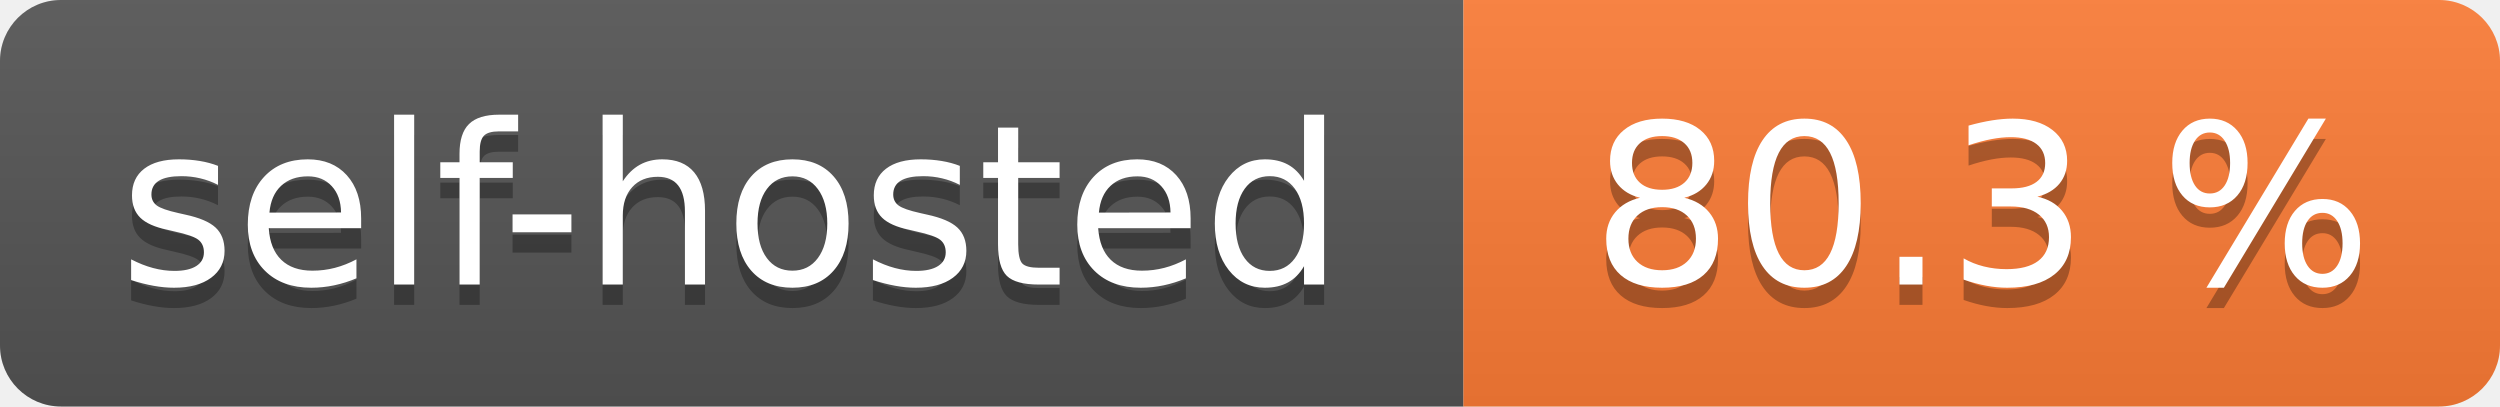
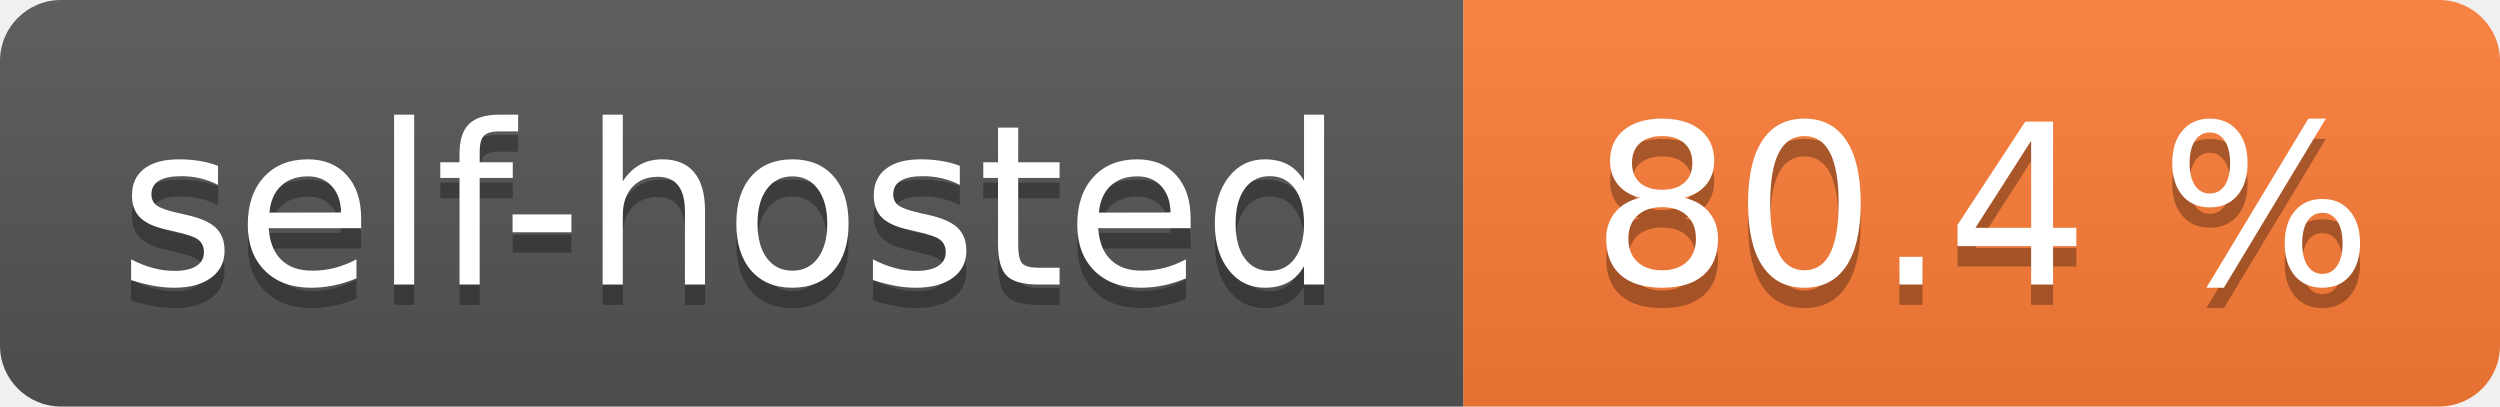
- <svg xmlns="http://www.w3.org/2000/svg" width="123" height="20" role="img" aria-label="self-hosted: 80.3 %">
+ <svg xmlns="http://www.w3.org/2000/svg" width="123" height="20" role="img" aria-label="self-hosted: 80.4 %">
  <linearGradient id="s" x2="0" y2="100%">
    <stop offset="0" stop-color="#bbb" stop-opacity=".1" />
    <stop offset="1" stop-opacity=".1" />
  </linearGradient>
  <clipPath id="r">
    <rect width="123" height="20" rx="3" fill="#fff" />
  </clipPath>
  <g clip-path="url(#r)">
    <rect width="72" height="20" fill="#555" />
    <rect x="72" width="51" height="20" fill="#fe7d37" />
    <rect width="123" height="20" fill="url(#s)" />
  </g>
  <g fill="#fff" text-anchor="middle" font-family="Verdana,Geneva,DejaVu Sans,sans-serif" text-rendering="geometricPrecision" font-size="110">
    <text aria-hidden="true" x="360.0" transform="scale(.1)" textLength="620" y="150" fill="#010101" fill-opacity=".3">self-hosted</text>
    <text x="360.0" transform="scale(.1)" textLength="620" y="140" fill="#fff">self-hosted</text>
-     <text aria-hidden="true" x="975.0" transform="scale(.1)" textLength="410" y="150" fill="#010101" fill-opacity=".3">80.3 %</text>
-     <text x="975.0" transform="scale(.1)" textLength="410" y="140" fill="#fff">80.3 %</text>
+     <text aria-hidden="true" x="975.0" transform="scale(.1)" textLength="410" y="150" fill="#010101" fill-opacity=".3">80.4 %</text>
+     <text x="975.0" transform="scale(.1)" textLength="410" y="140" fill="#fff">80.4 %</text>
  </g>
</svg>
